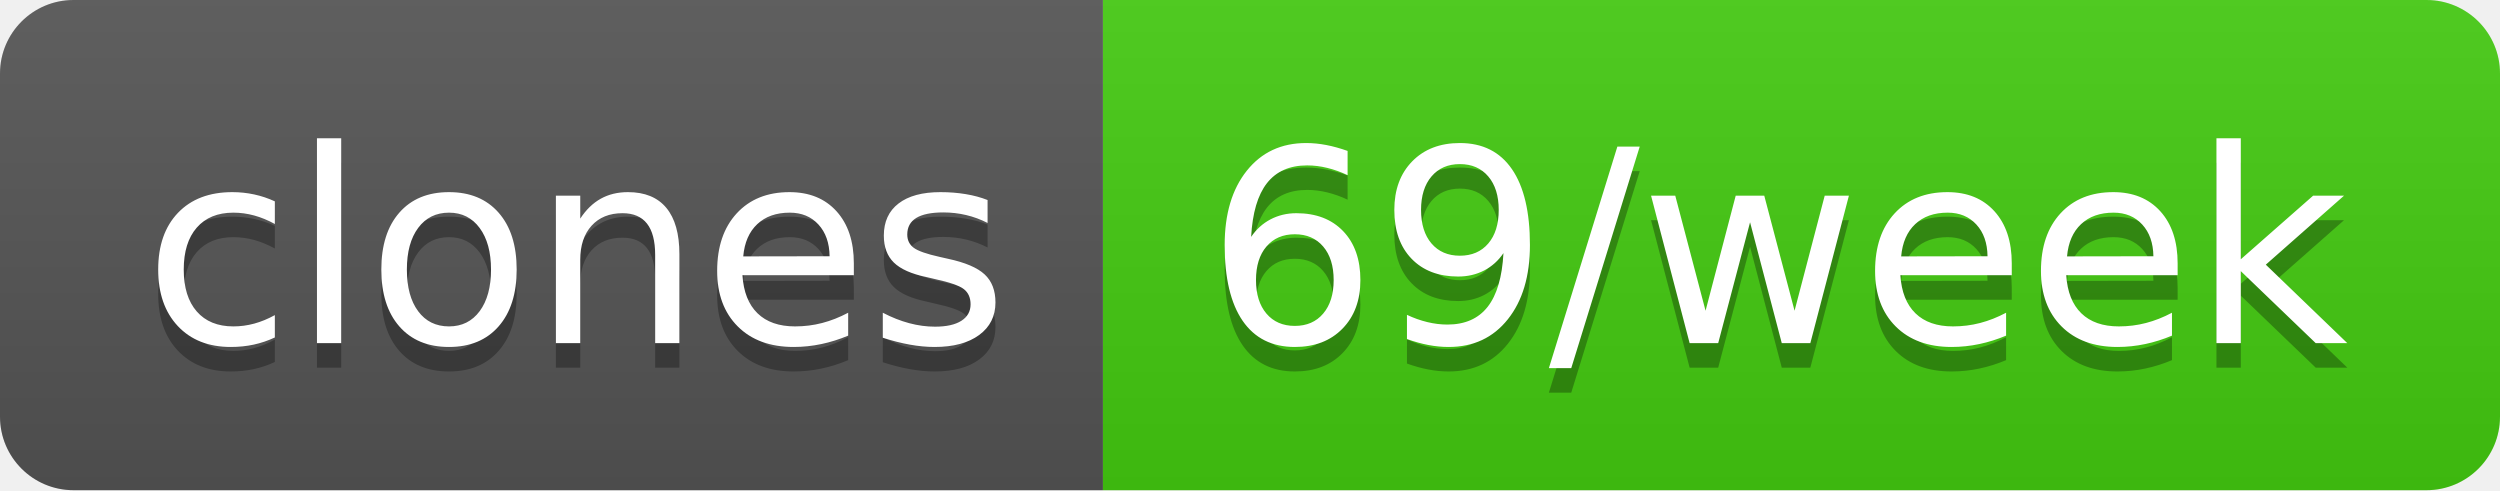
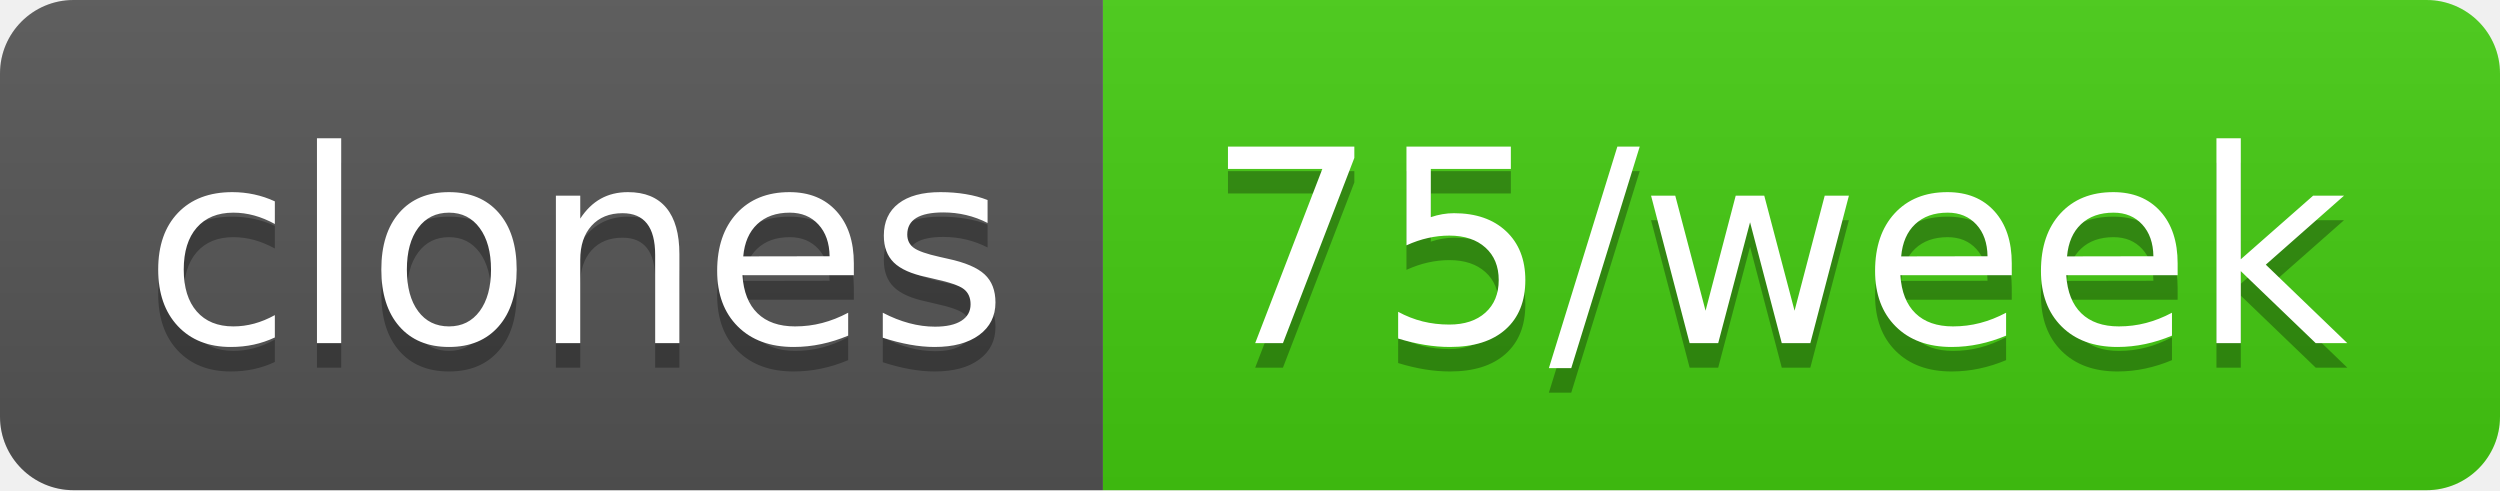
- <svg xmlns="http://www.w3.org/2000/svg" width="102" height="20" role="img" aria-label="clones: 69/week">
+ <svg xmlns="http://www.w3.org/2000/svg" width="102" height="20" role="img" aria-label="clones: 75/week">
  <linearGradient id="s" x2="0" y2="100%">
    <stop offset="0" stop-color="#bbb" stop-opacity=".1" />
    <stop offset="1" stop-opacity=".1" />
  </linearGradient>
  <clipPath id="r">
    <rect width="102" height="20" rx="3" fill="#fff" />
  </clipPath>
  <g clip-path="url(#r)">
    <rect width="45" height="20" fill="#555" />
    <rect x="45" width="57" height="20" fill="#4c1" />
    <rect width="102" height="20" fill="url(#s)" />
  </g>
  <g fill="#fff" text-anchor="middle" font-family="Verdana,Geneva,DejaVu Sans,sans-serif" text-rendering="geometricPrecision" font-size="110">
    <text aria-hidden="true" x="235" y="150" fill="#010101" fill-opacity=".3" transform="scale(.1)" textLength="350">clones</text>
    <text x="235" y="140" transform="scale(.1)" fill="#fff" textLength="350">clones</text>
-     <text aria-hidden="true" x="725" y="150" fill="#010101" fill-opacity=".3" transform="scale(.1)" textLength="470">69/week</text>
-     <text x="725" y="140" transform="scale(.1)" fill="#fff" textLength="470">69/week</text>
+     <text aria-hidden="true" x="725" y="150" fill="#010101" fill-opacity=".3" transform="scale(.1)" textLength="470">75/week</text>
+     <text x="725" y="140" transform="scale(.1)" fill="#fff" textLength="470">75/week</text>
  </g>
</svg>
